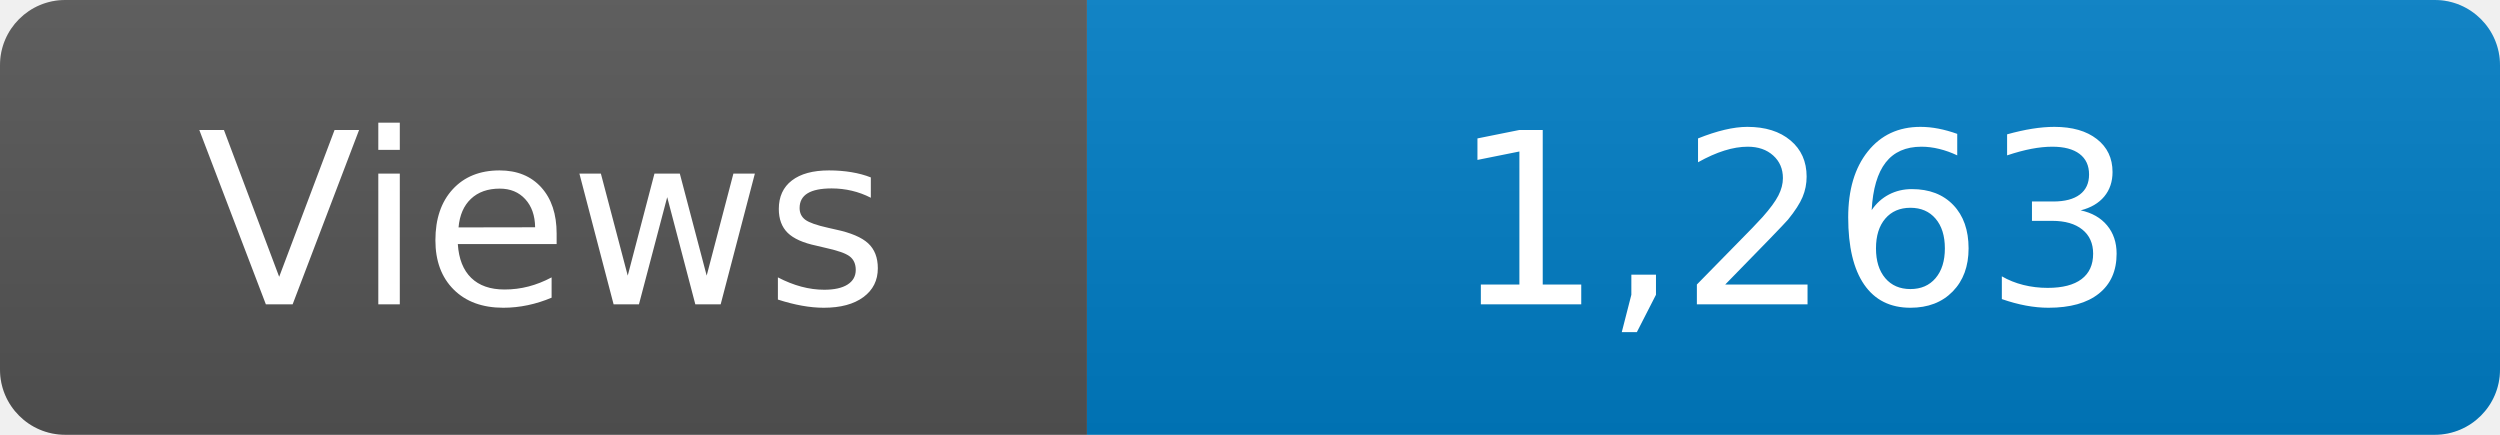
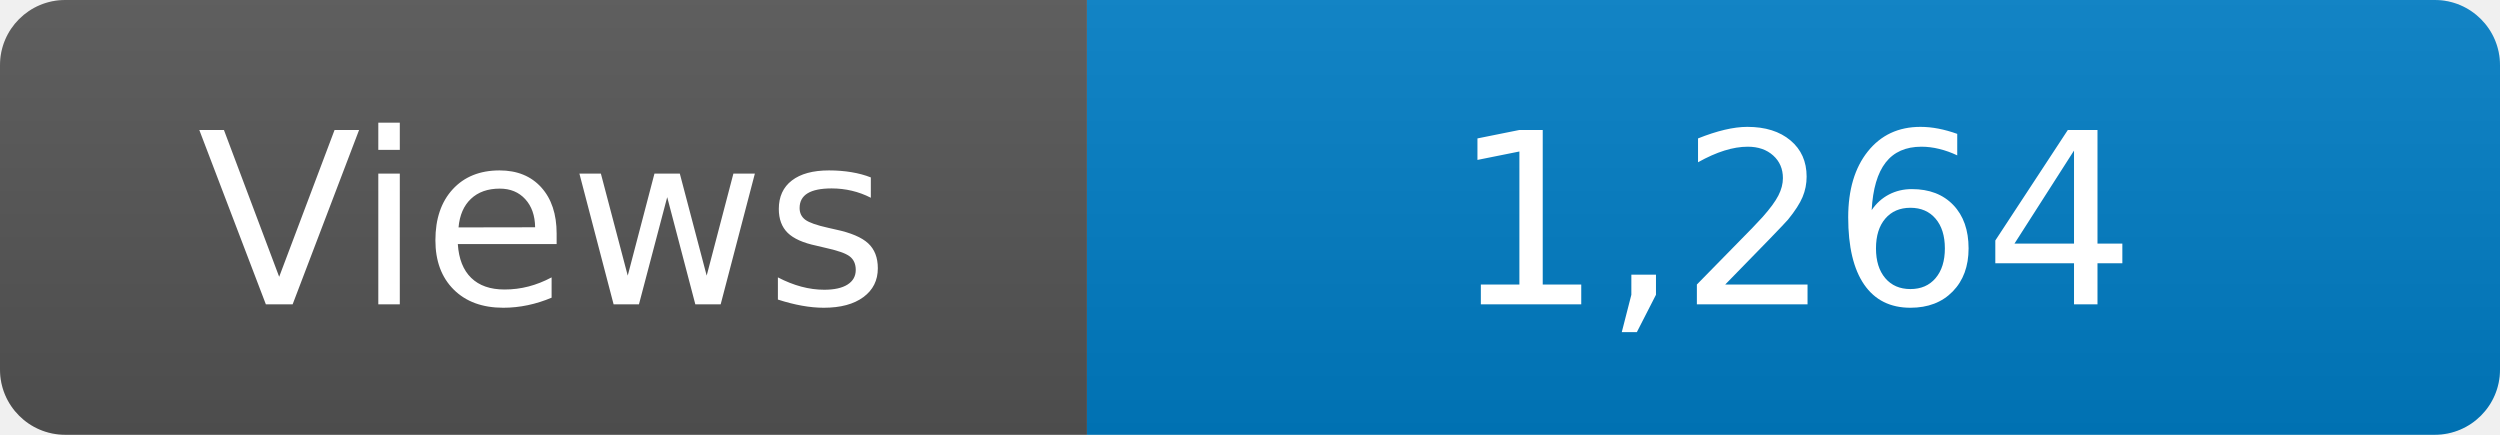
<svg xmlns="http://www.w3.org/2000/svg" width="115" height="20" role="img" aria-label="Maintained?: yes">
  <linearGradient id="s" x2="0" y2="100%">
    <stop offset="0" stop-color="#bbb" stop-opacity=".1" />
    <stop offset="1" stop-opacity=".1" />
  </linearGradient>
  <clipPath id="r">
    <rect width="115" height="20" rx="3" fill="#fff" />
  </clipPath>
  <g clip-path="url(#r)">
    <rect width="50" height="20" fill="#555" />
    <rect x="50" width="160" height="20" fill="#007ec6" />
    <rect width="115" height="20" fill="url(#s)" />
  </g>
  <g fill="#fff" text-anchor="middle" font-family="Verdana,Geneva,DejaVu Sans,sans-serif" font-size="110">
    <text x="250" y="140" transform="scale(.1)" fill="#fff">Views</text>
-     <text x="825" y="140" transform="scale(.1)" fill="#fff">1,263</text>
+     <text x="825" y="140" transform="scale(.1)" fill="#fff">1,264</text>
  </g>
</svg>
